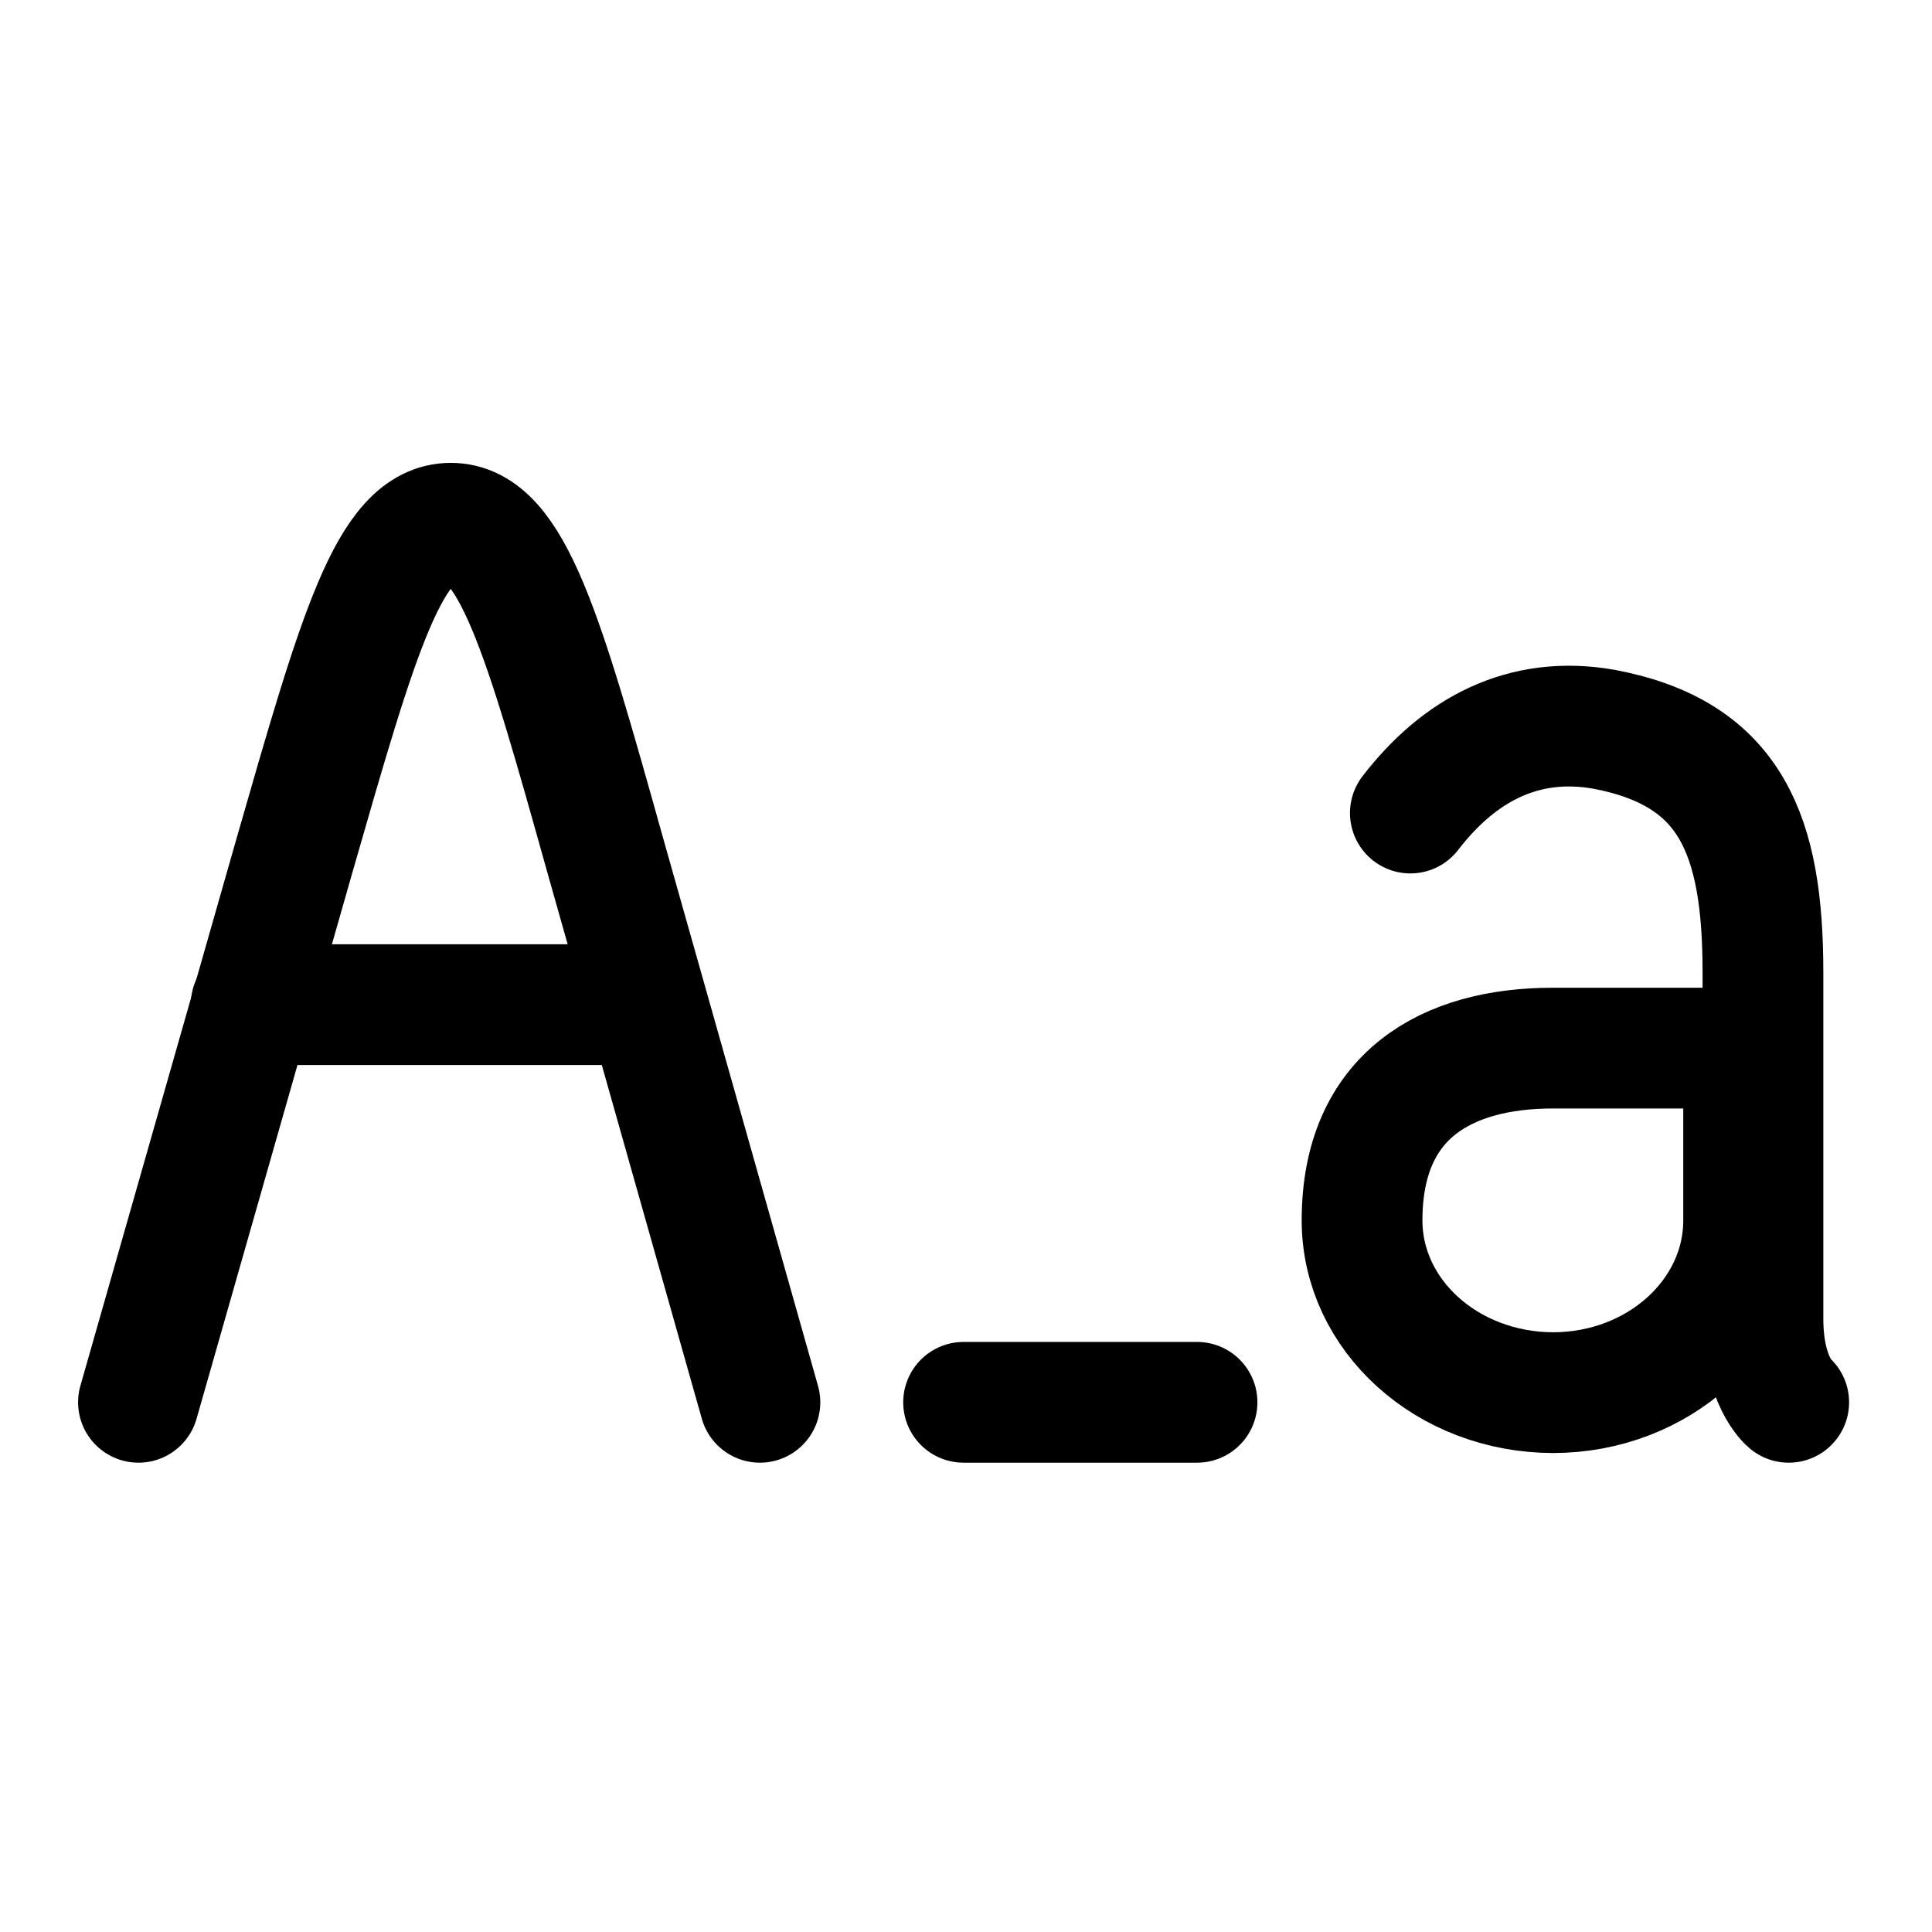
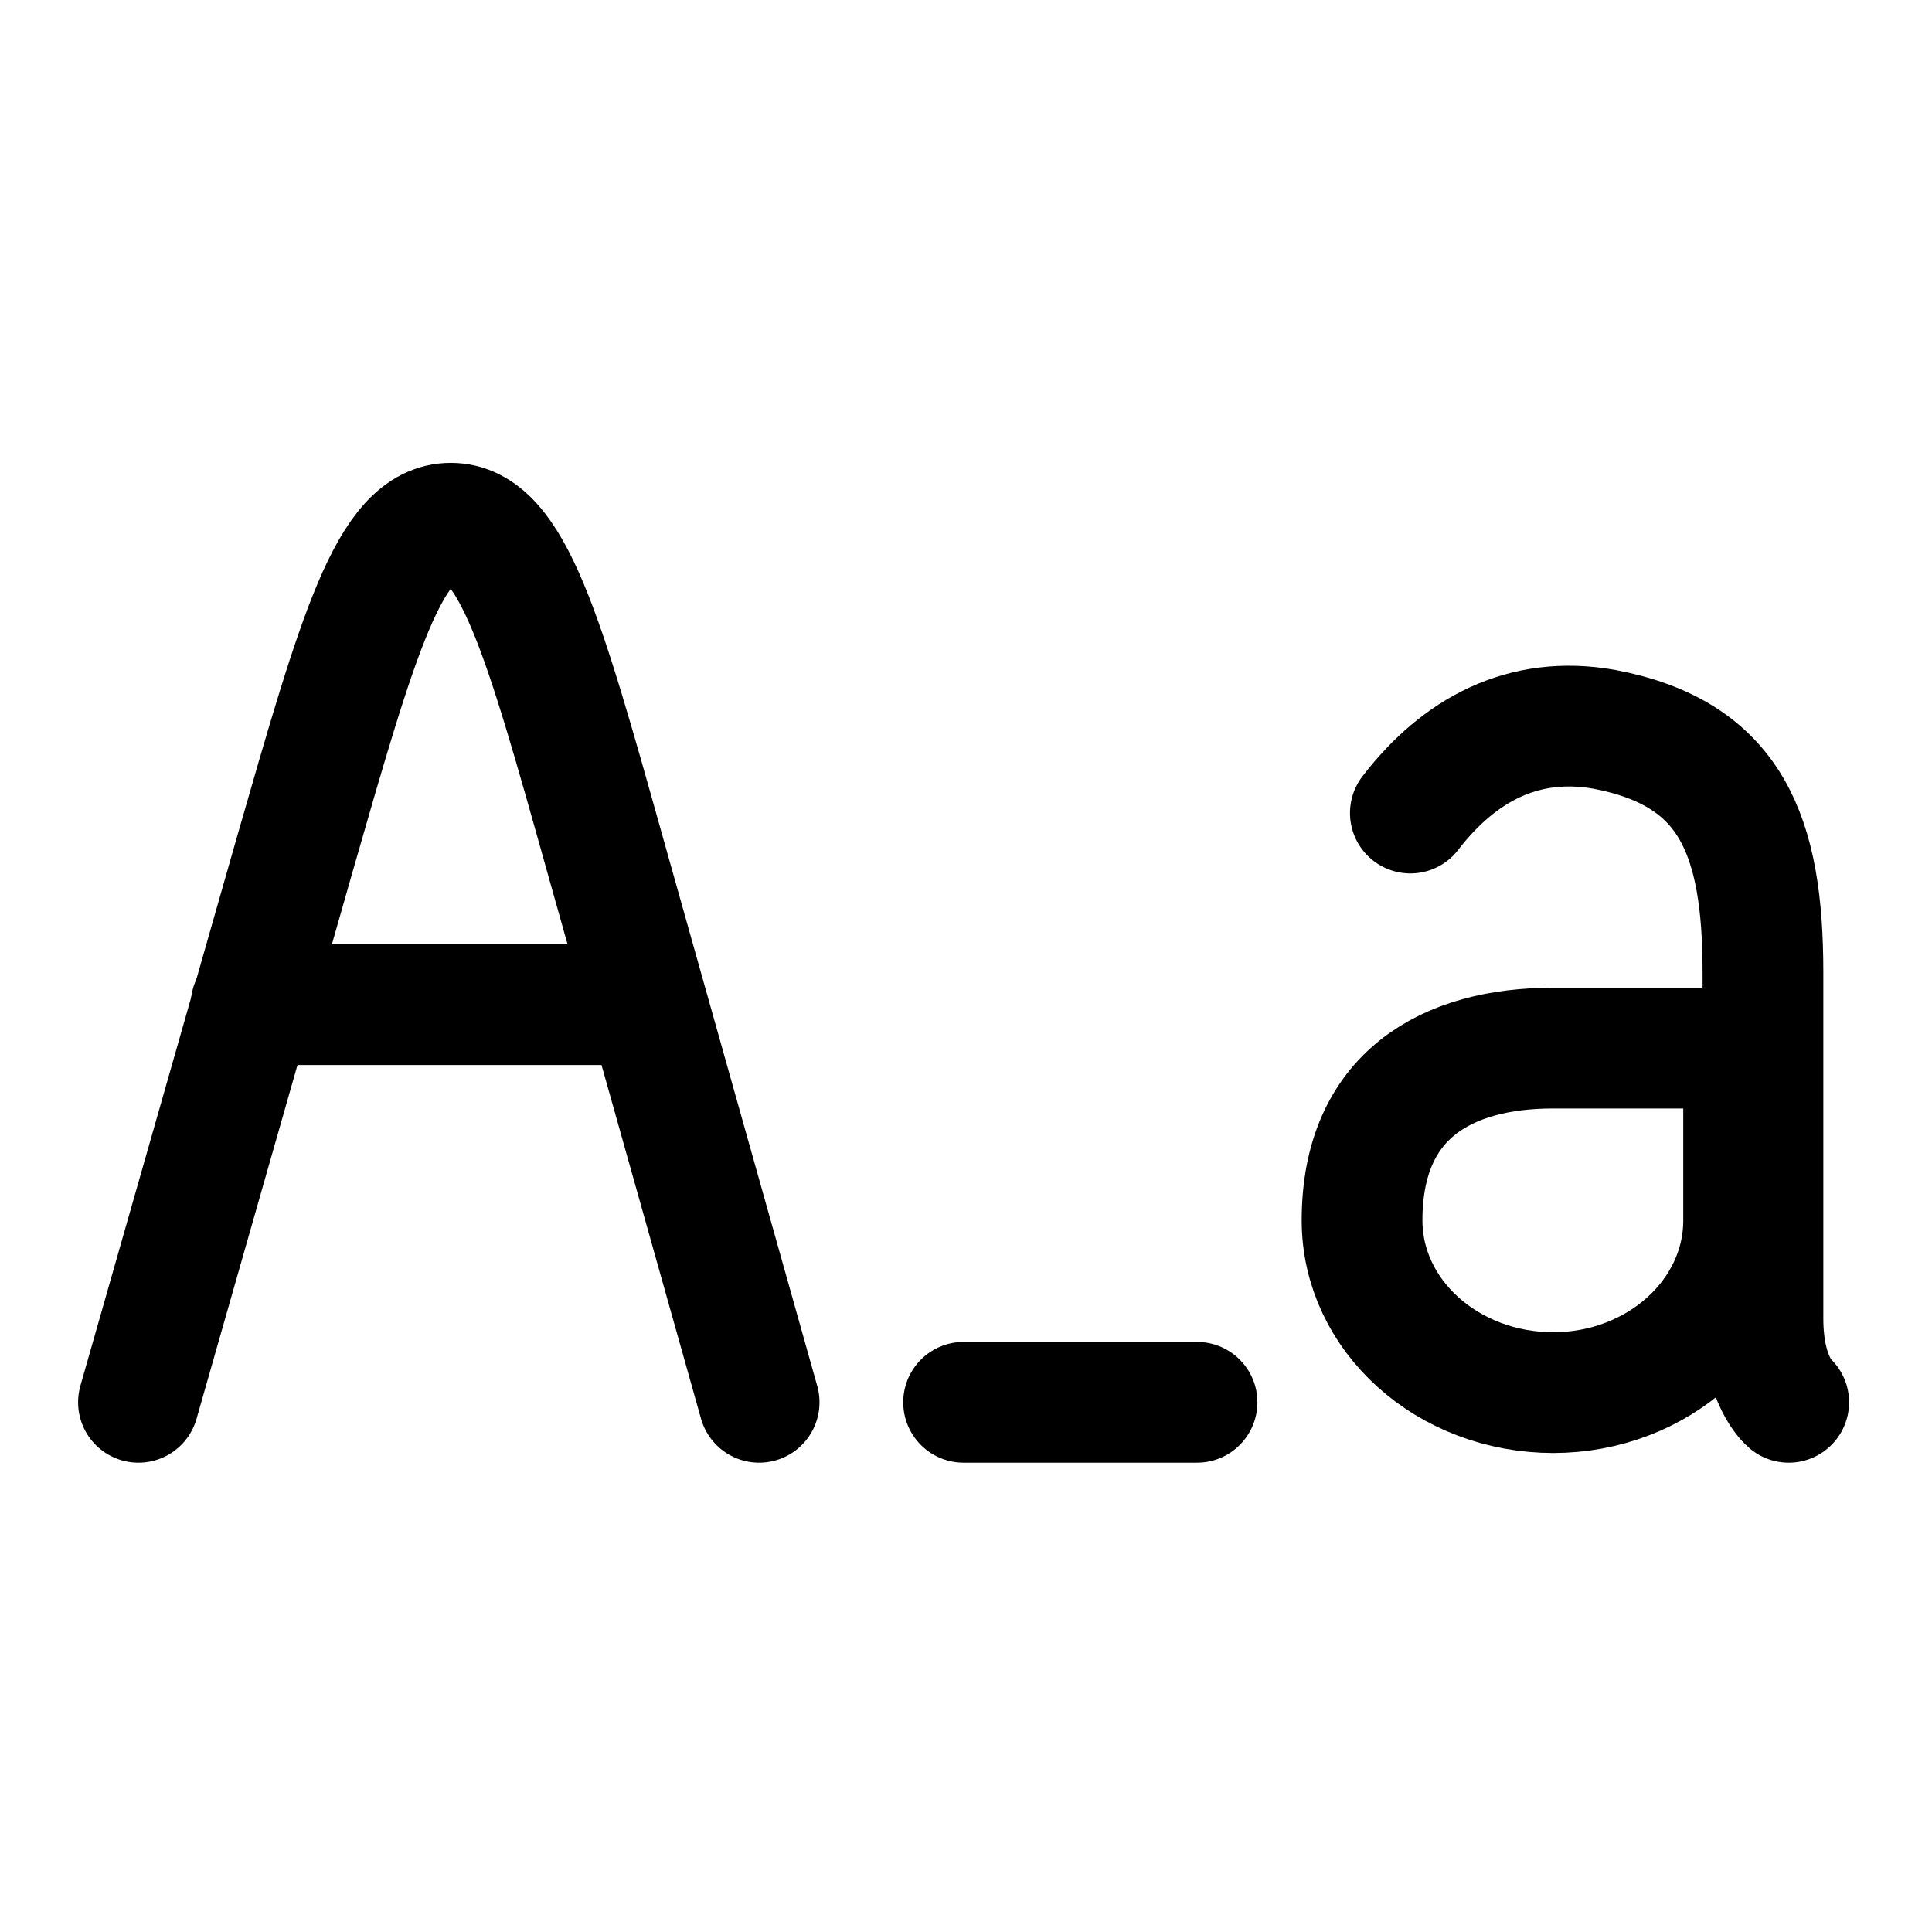
<svg xmlns="http://www.w3.org/2000/svg" width="24" height="24" viewBox="0 0 24 24" fill="none">
-   <path d="m1.72 17.42 1.94-6.8C4.45 7.87 4.84 6.5 5.6 6.5s1.15 1.38 1.92 4.13l1.92 6.79" stroke-width="1.5" stroke-linecap="round" stroke-linejoin="round" stroke="currentColor" />
+   <path d="m1.72 17.42 1.94-6.8C4.45 7.87 4.84 6.5 5.6 6.5s1.15 1.38 1.92 4.13l1.91 6.79" stroke-width="1.5" stroke-linecap="round" stroke-linejoin="round" stroke="currentColor" />
  <path d="M8.02 12.48h-4.9" stroke-width="1.5" stroke-linecap="round" stroke-linejoin="round" stroke="currentColor" />
  <path d="M14.87 17.42h-2.9" stroke-width="1.5" stroke-linecap="round" stroke-linejoin="round" stroke="currentColor" />
  <path d="M19.3 17.3c-1.32 0-2.38-.96-2.38-2.14 0-1.56 1.06-2.14 2.37-2.14h2.37v2.14c0 1.18-1.06 2.14-2.37 2.14" stroke-width="1.5" stroke-linecap="round" stroke-linejoin="round" stroke="currentColor" />
  <path d="M17.52 10.1c.6-.78 1.4-1.22 2.41-1.04 1.58.3 1.97 1.32 1.97 3.02v4.3c0 .78.32 1.04.32 1.04" stroke-width="1.5" stroke-linecap="round" stroke-linejoin="round" stroke="currentColor" />
</svg>
